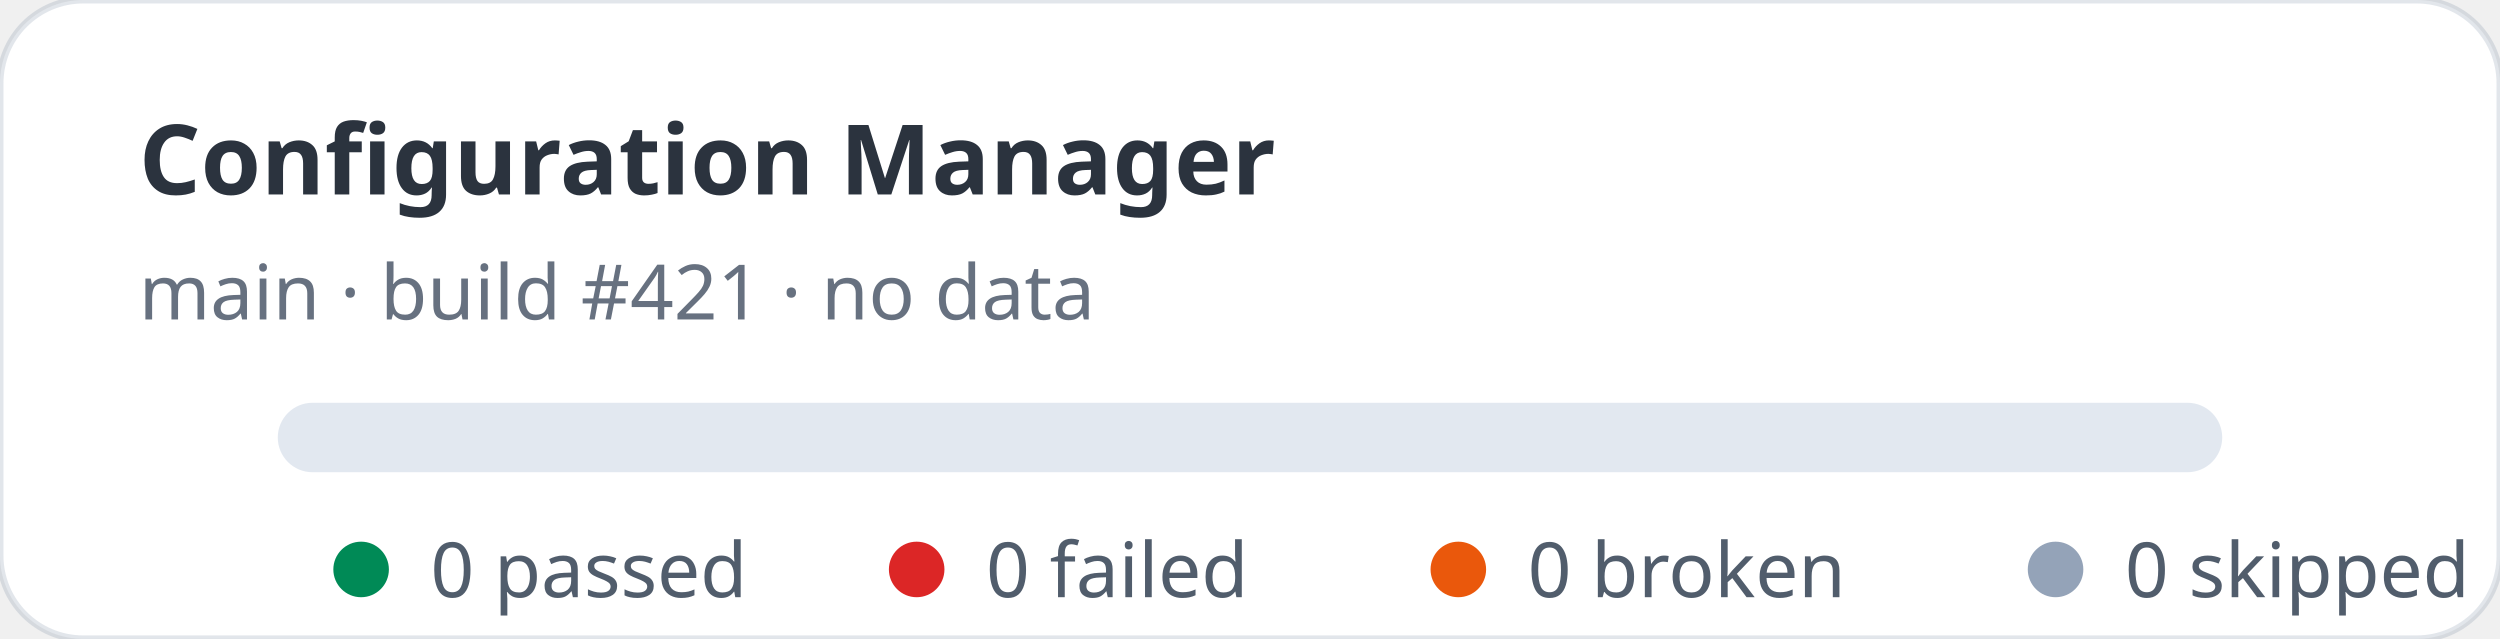
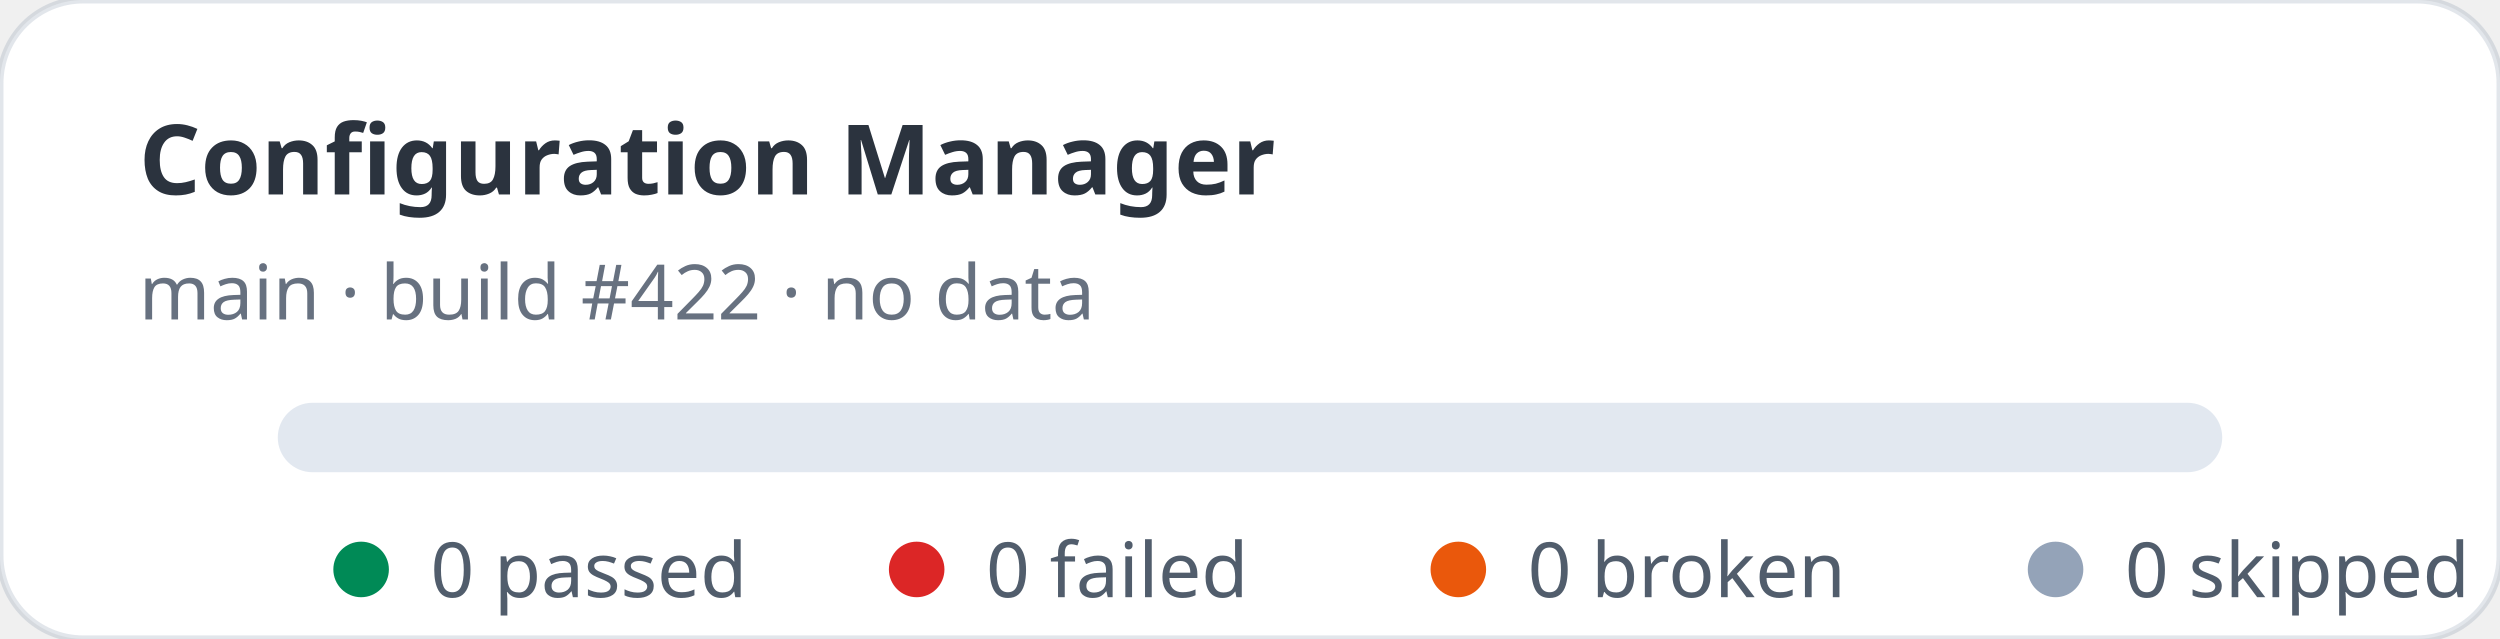
<svg xmlns="http://www.w3.org/2000/svg" width="360" height="92" viewBox="0 0 360 92" role="img" aria-label="Configuration Manager stats: 0 passed, 0 failed">
  <rect width="360" height="92" rx="12" fill="#ffffff" stroke="rgba(11,48,86,0.12)" />
  <text x="20" y="28" fill="rgba(1,10,24,0.83)" font-family="ui-sans-serif,system-ui,sans-serif" font-size="14" font-weight="700">Configuration Manager</text>
-   <text x="20" y="46" fill="rgba(2,19,44,0.6)" font-family="ui-sans-serif,system-ui,sans-serif" font-size="11">main · build #421 · no data</text>
+   <text x="20" y="46" fill="rgba(2,19,44,0.6)" font-family="ui-sans-serif,system-ui,sans-serif" font-size="11">main · build #422 · no data</text>
  <rect x="40" y="58" width="280" height="10" rx="5" fill="#e2e8f0" />
  <g font-family="ui-sans-serif,system-ui,sans-serif" font-size="11" fill="rgba(1,18,40,0.68)">
    <circle cx="52" cy="82" r="4" fill="#008a56" />
    <text x="62" y="86">0 passed</text>
    <circle cx="132" cy="82" r="4" fill="#dc2626" />
    <text x="142" y="86">0 failed</text>
    <circle cx="210" cy="82" r="4" fill="#ea580c" />
    <text x="220" y="86">0 broken</text>
    <circle cx="296" cy="82" r="4" fill="#94a3b8" />
    <text x="306" y="86">0 skipped</text>
  </g>
</svg>
